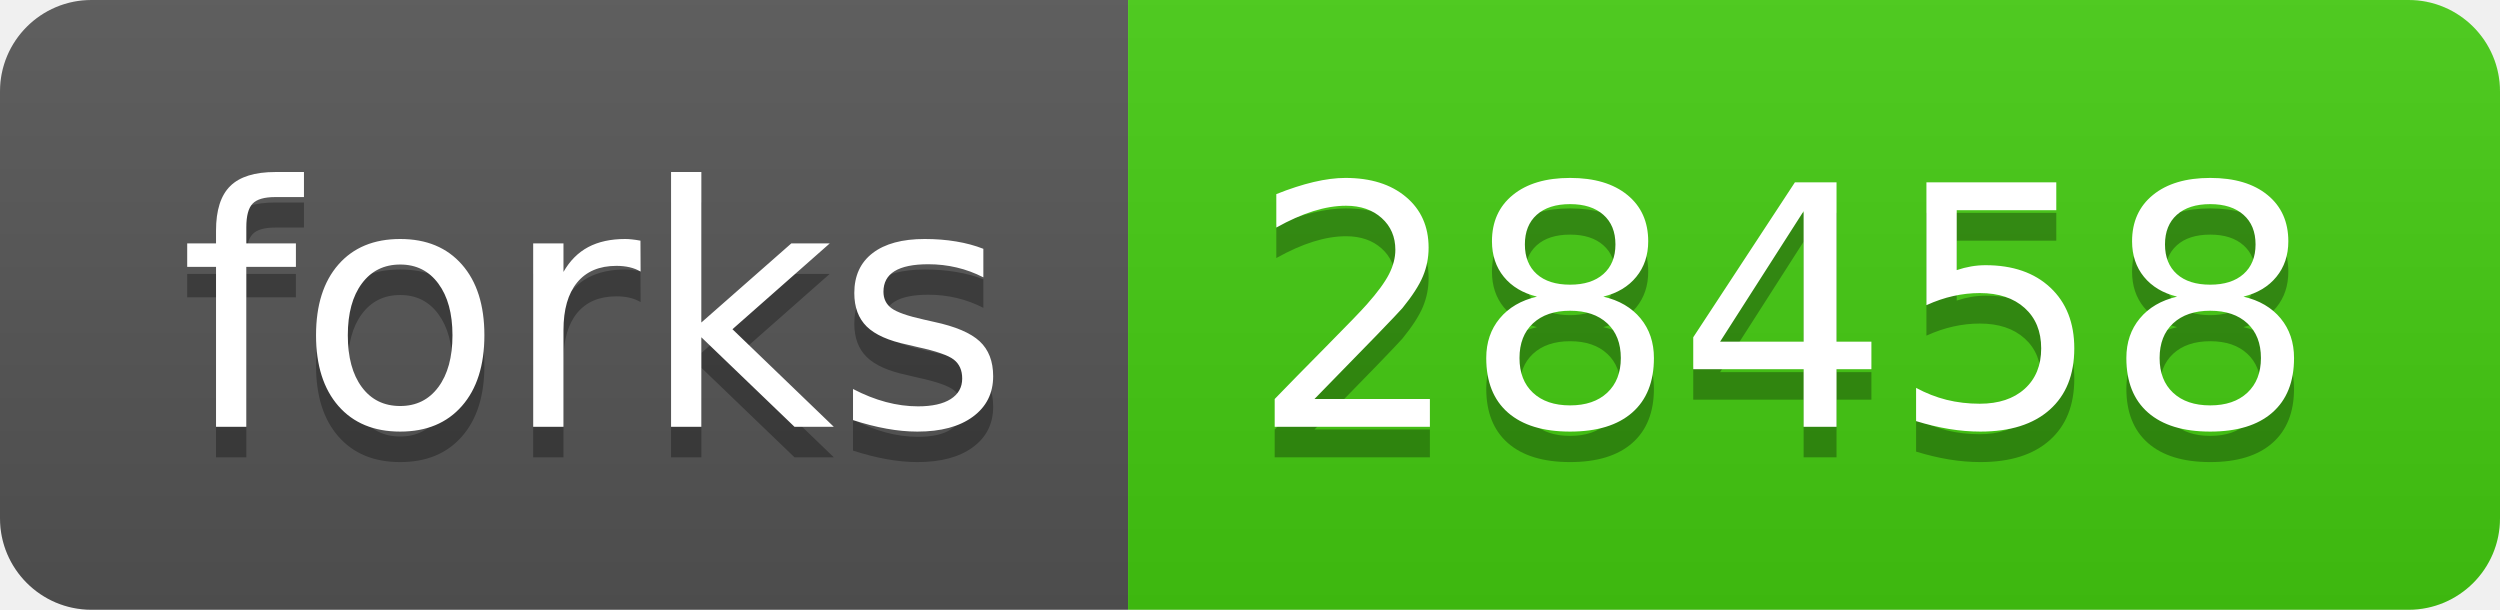
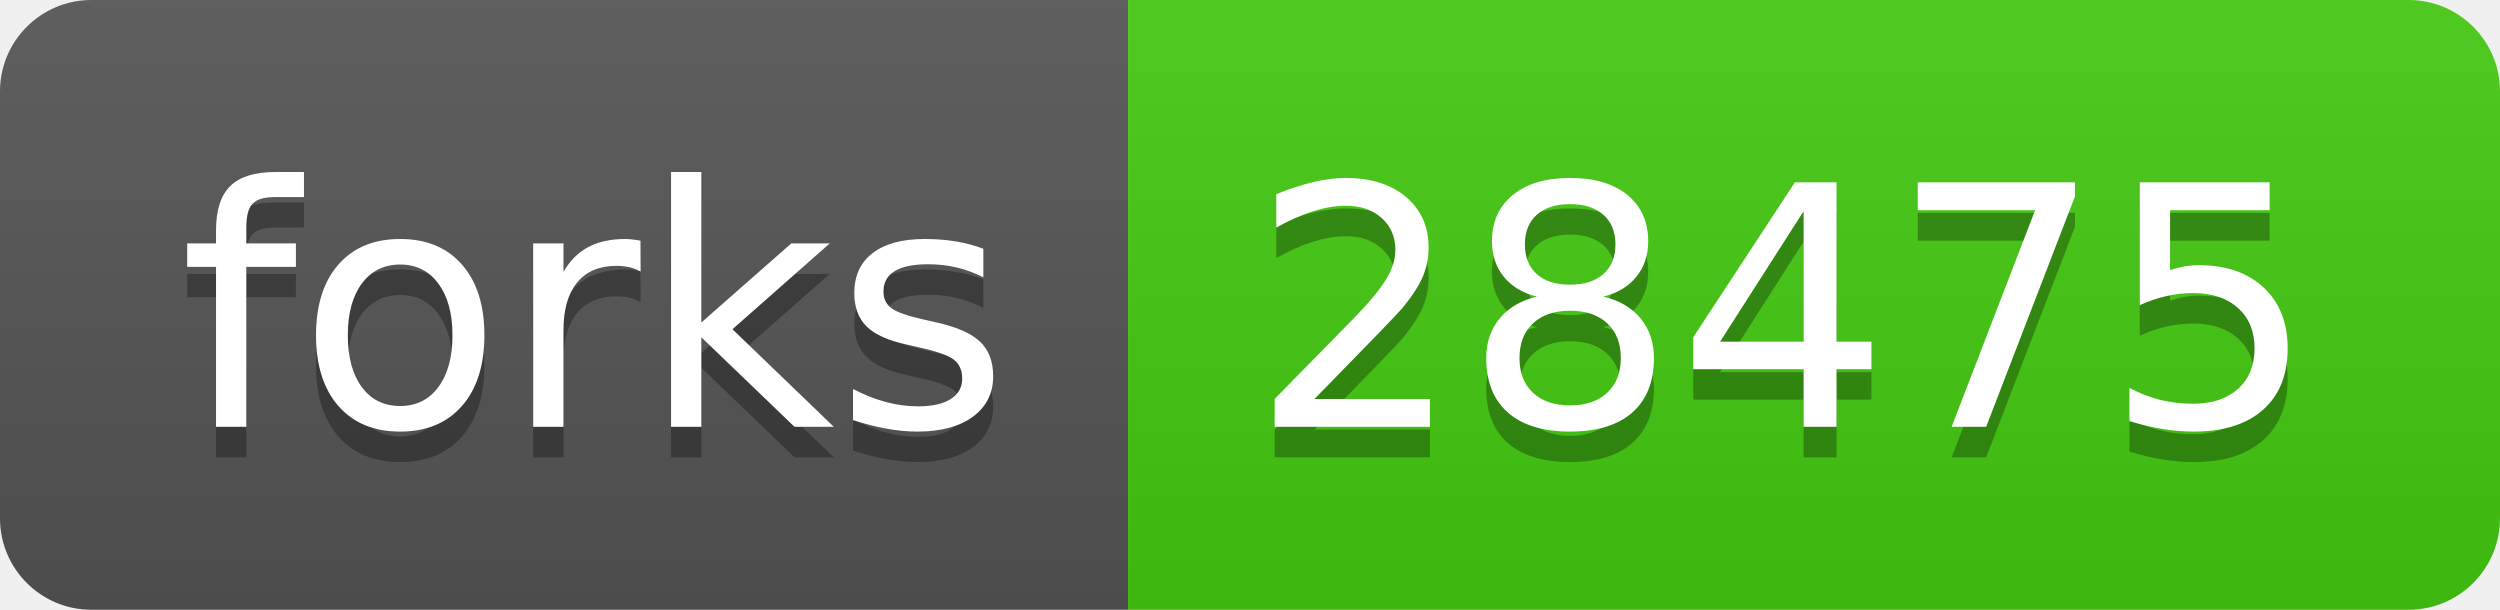
- <svg xmlns="http://www.w3.org/2000/svg" width="82" height="20" role="img" aria-label="forks: 28458">
+ <svg xmlns="http://www.w3.org/2000/svg" width="82" height="20" role="img" aria-label="forks: 28475">
  <linearGradient id="s" x2="0" y2="100%">
    <stop offset="0" stop-color="#bbb" stop-opacity=".1" />
    <stop offset="1" stop-opacity=".1" />
  </linearGradient>
  <clipPath id="r">
    <rect width="82" height="20" rx="3" fill="#fff" />
  </clipPath>
  <g clip-path="url(#r)">
    <rect width="37" height="20" fill="#555" />
    <rect x="37" width="45" height="20" fill="#4c1" />
    <rect width="82" height="20" fill="url(#s)" />
  </g>
  <g fill="#fff" text-anchor="middle" font-family="Verdana,Geneva,DejaVu Sans,sans-serif" text-rendering="geometricPrecision" font-size="110">
    <text aria-hidden="true" x="195" y="150" fill="#010101" fill-opacity=".3" transform="scale(.1)" textLength="270">forks</text>
    <text x="195" y="140" transform="scale(.1)" fill="#fff" textLength="270">forks</text>
-     <text aria-hidden="true" x="585" y="150" fill="#010101" fill-opacity=".3" transform="scale(.1)" textLength="350">28458</text>
-     <text x="585" y="140" transform="scale(.1)" fill="#fff" textLength="350">28458</text>
+     <text aria-hidden="true" x="585" y="150" fill="#010101" fill-opacity=".3" transform="scale(.1)" textLength="350">28475</text>
+     <text x="585" y="140" transform="scale(.1)" fill="#fff" textLength="350">28475</text>
  </g>
</svg>
